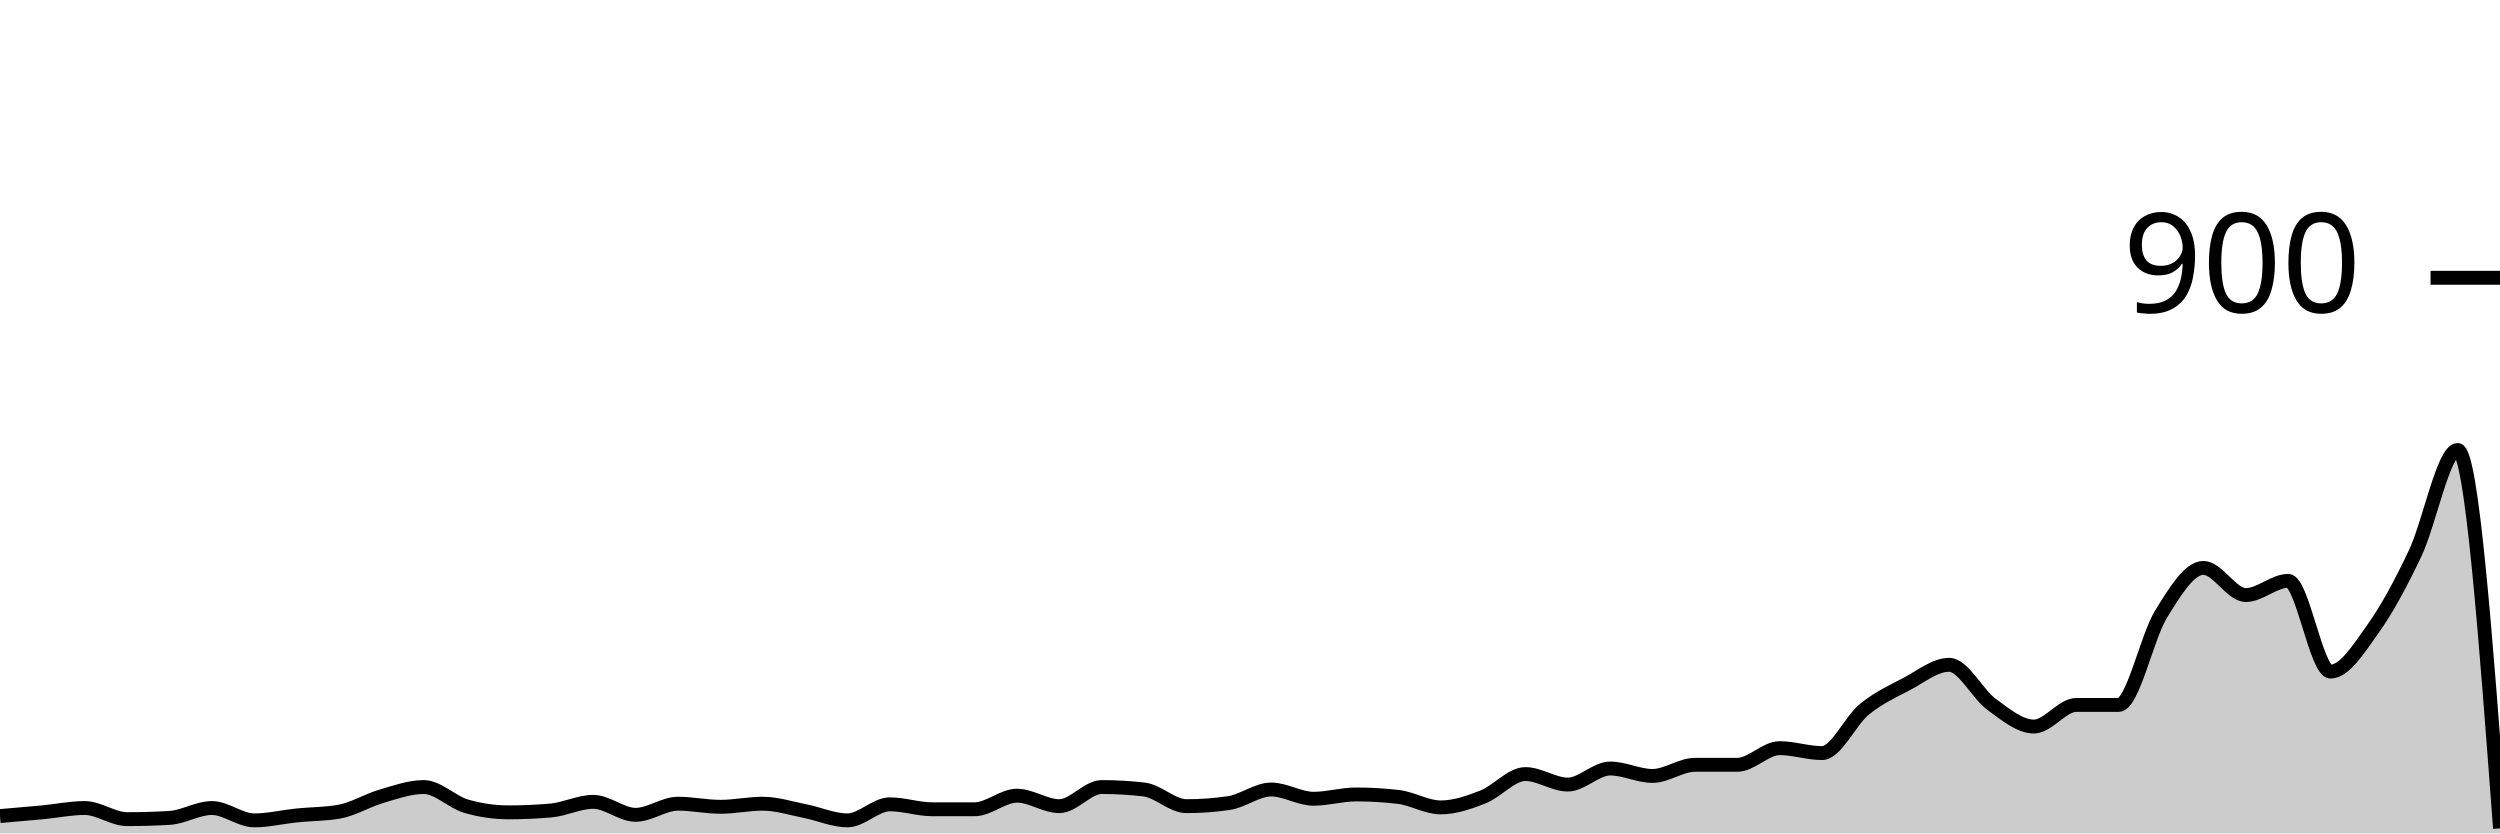
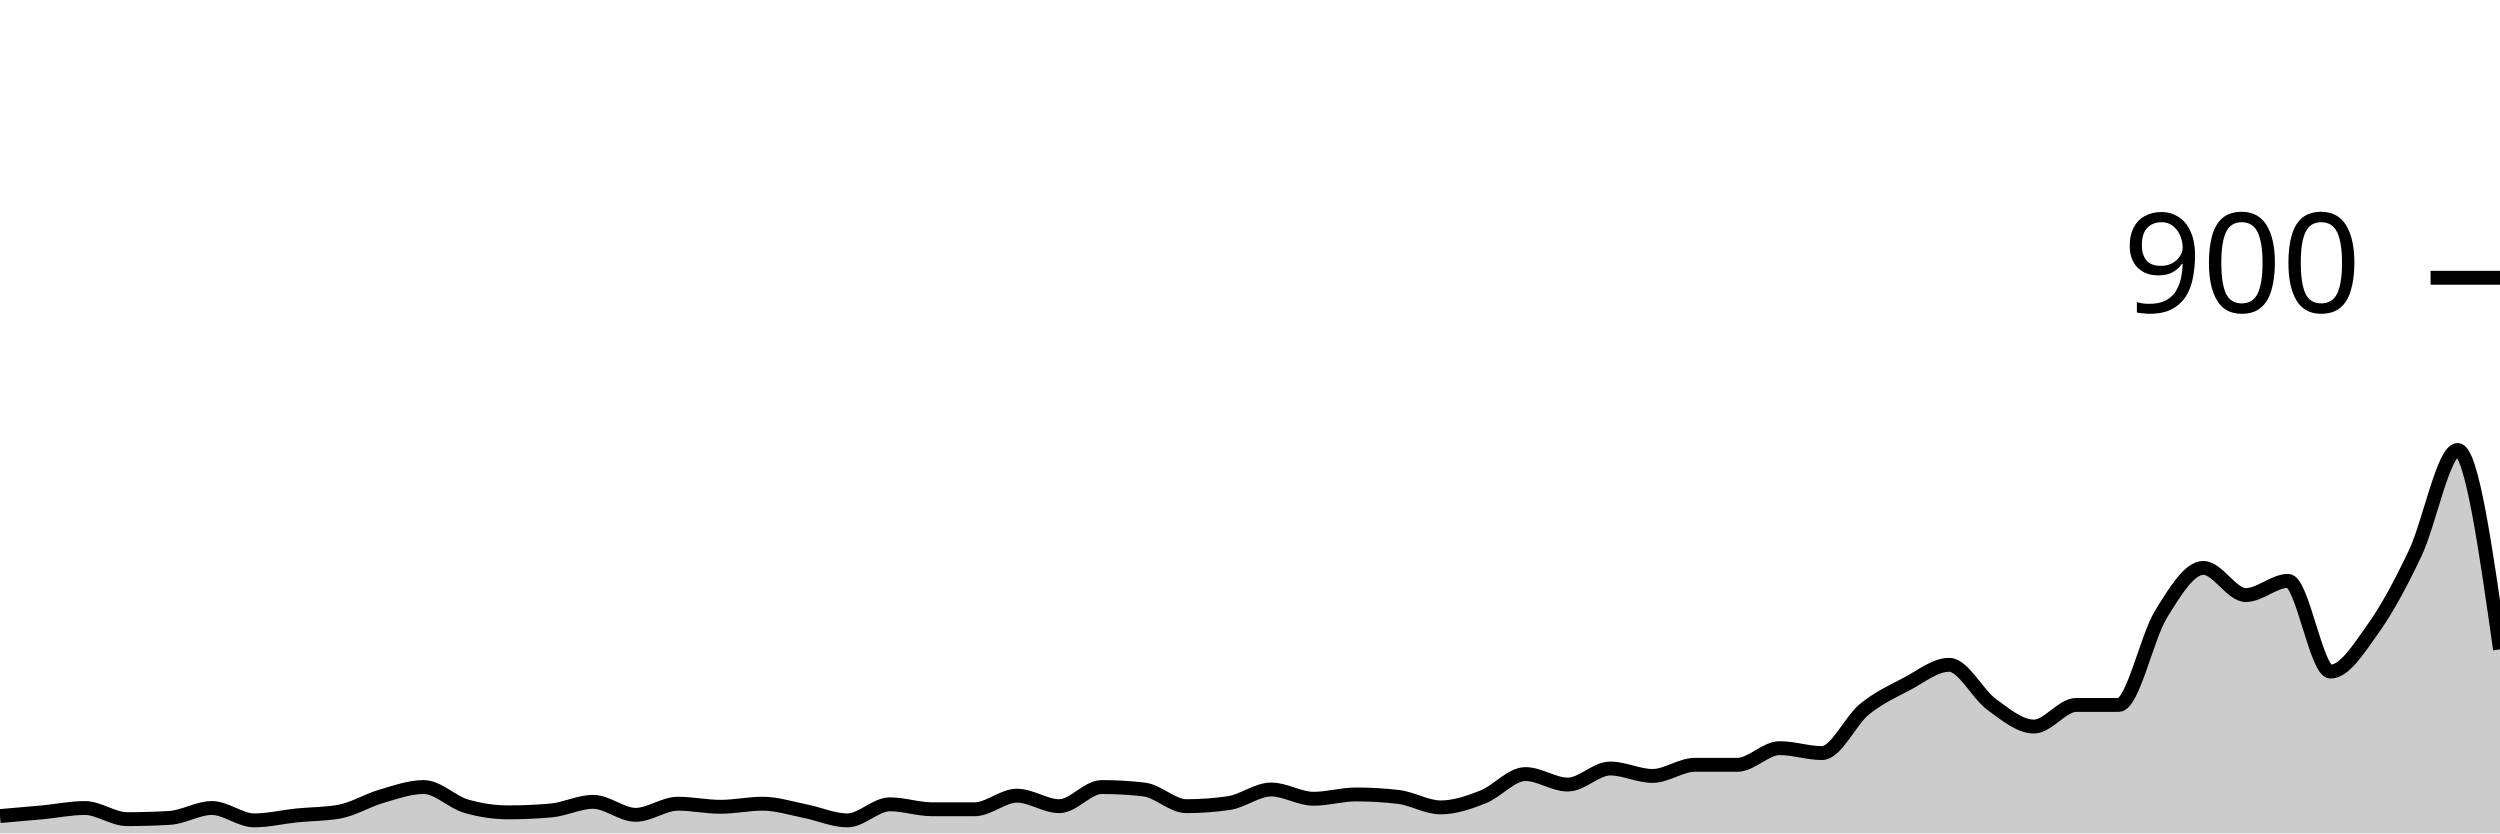
<svg xmlns="http://www.w3.org/2000/svg" viewBox="0 0 180 60">
  <g transform="translate(0,20)">
-     <path class="area" fill="rgba(0, 0, 0, 0.2)" d="M0,38.756C1.017,38.67,2.034,38.585,3.051,38.489C4.068,38.393,5.085,38.178,6.102,38.178C7.119,38.178,8.136,38.978,9.153,38.978C10.169,38.978,11.186,38.948,12.203,38.889C13.22,38.83,14.237,38.178,15.254,38.178C16.271,38.178,17.288,39.067,18.305,39.067C19.322,39.067,20.339,38.815,21.356,38.711C22.373,38.607,23.39,38.622,24.407,38.444C25.424,38.267,26.441,37.63,27.458,37.333C28.475,37.037,29.492,36.667,30.508,36.667C31.525,36.667,32.542,37.748,33.559,38.044C34.576,38.341,35.593,38.489,36.61,38.489C37.627,38.489,38.644,38.444,39.661,38.356C40.678,38.267,41.695,37.733,42.712,37.733C43.729,37.733,44.746,38.667,45.763,38.667C46.78,38.667,47.797,37.867,48.814,37.867C49.831,37.867,50.847,38.089,51.864,38.089C52.881,38.089,53.898,37.867,54.915,37.867C55.932,37.867,56.949,38.2,57.966,38.4C58.983,38.6,60,39.067,61.017,39.067C62.034,39.067,63.051,37.911,64.068,37.911C65.085,37.911,66.102,38.267,67.119,38.267C68.136,38.267,69.153,38.267,70.169,38.267C71.186,38.267,72.203,37.289,73.22,37.289C74.237,37.289,75.254,38.044,76.271,38.044C77.288,38.044,78.305,36.667,79.322,36.667C80.339,36.667,81.356,36.726,82.373,36.844C83.39,36.963,84.407,38.044,85.424,38.044C86.441,38.044,87.458,37.97,88.475,37.822C89.492,37.674,90.508,36.844,91.525,36.844C92.542,36.844,93.559,37.511,94.576,37.511C95.593,37.511,96.61,37.2,97.627,37.2C98.644,37.2,99.661,37.259,100.678,37.378C101.695,37.496,102.712,38.133,103.729,38.133C104.746,38.133,105.763,37.778,106.78,37.378C107.797,36.978,108.814,35.733,109.831,35.733C110.847,35.733,111.864,36.489,112.881,36.489C113.898,36.489,114.915,35.333,115.932,35.333C116.949,35.333,117.966,35.867,118.983,35.867C120,35.867,121.017,35.067,122.034,35.067C123.051,35.067,124.068,35.067,125.085,35.067C126.102,35.067,127.119,33.867,128.136,33.867C129.153,33.867,130.169,34.222,131.186,34.222C132.203,34.222,133.22,31.896,134.237,31.067C135.254,30.237,136.271,29.778,137.288,29.244C138.305,28.711,139.322,27.867,140.339,27.867C141.356,27.867,142.373,29.97,143.39,30.711C144.407,31.452,145.424,32.311,146.441,32.311C147.458,32.311,148.475,30.756,149.492,30.756C150.508,30.756,151.525,30.756,152.542,30.756C153.559,30.756,154.576,25.867,155.593,24.222C156.61,22.578,157.627,20.889,158.644,20.889C159.661,20.889,160.678,22.844,161.695,22.844C162.712,22.844,163.729,21.822,164.746,21.822C165.763,21.822,166.78,28.356,167.797,28.356C168.814,28.356,169.831,26.711,170.847,25.289C171.864,23.867,172.881,21.97,173.898,19.822C174.915,17.674,175.932,12.4,176.949,12.4C177.966,12.4,178.983,26.022,180,39.644L180,40C178.983,40,177.966,40,176.949,40C175.932,40,174.915,40,173.898,40C172.881,40,171.864,40,170.847,40C169.831,40,168.814,40,167.797,40C166.78,40,165.763,40,164.746,40C163.729,40,162.712,40,161.695,40C160.678,40,159.661,40,158.644,40C157.627,40,156.61,40,155.593,40C154.576,40,153.559,40,152.542,40C151.525,40,150.508,40,149.492,40C148.475,40,147.458,40,146.441,40C145.424,40,144.407,40,143.39,40C142.373,40,141.356,40,140.339,40C139.322,40,138.305,40,137.288,40C136.271,40,135.254,40,134.237,40C133.22,40,132.203,40,131.186,40C130.169,40,129.153,40,128.136,40C127.119,40,126.102,40,125.085,40C124.068,40,123.051,40,122.034,40C121.017,40,120,40,118.983,40C117.966,40,116.949,40,115.932,40C114.915,40,113.898,40,112.881,40C111.864,40,110.847,40,109.831,40C108.814,40,107.797,40,106.78,40C105.763,40,104.746,40,103.729,40C102.712,40,101.695,40,100.678,40C99.661,40,98.644,40,97.627,40C96.61,40,95.593,40,94.576,40C93.559,40,92.542,40,91.525,40C90.508,40,89.492,40,88.475,40C87.458,40,86.441,40,85.424,40C84.407,40,83.39,40,82.373,40C81.356,40,80.339,40,79.322,40C78.305,40,77.288,40,76.271,40C75.254,40,74.237,40,73.22,40C72.203,40,71.186,40,70.169,40C69.153,40,68.136,40,67.119,40C66.102,40,65.085,40,64.068,40C63.051,40,62.034,40,61.017,40C60,40,58.983,40,57.966,40C56.949,40,55.932,40,54.915,40C53.898,40,52.881,40,51.864,40C50.847,40,49.831,40,48.814,40C47.797,40,46.78,40,45.763,40C44.746,40,43.729,40,42.712,40C41.695,40,40.678,40,39.661,40C38.644,40,37.627,40,36.61,40C35.593,40,34.576,40,33.559,40C32.542,40,31.525,40,30.508,40C29.492,40,28.475,40,27.458,40C26.441,40,25.424,40,24.407,40C23.39,40,22.373,40,21.356,40C20.339,40,19.322,40,18.305,40C17.288,40,16.271,40,15.254,40C14.237,40,13.22,40,12.203,40C11.186,40,10.169,40,9.153,40C8.136,40,7.119,40,6.102,40C5.085,40,4.068,40,3.051,40C2.034,40,1.017,40,0,40Z" />
-     <path class="line" stroke="black" fill="none" d="M0,38.756C1.017,38.67,2.034,38.585,3.051,38.489C4.068,38.393,5.085,38.178,6.102,38.178C7.119,38.178,8.136,38.978,9.153,38.978C10.169,38.978,11.186,38.948,12.203,38.889C13.22,38.83,14.237,38.178,15.254,38.178C16.271,38.178,17.288,39.067,18.305,39.067C19.322,39.067,20.339,38.815,21.356,38.711C22.373,38.607,23.39,38.622,24.407,38.444C25.424,38.267,26.441,37.63,27.458,37.333C28.475,37.037,29.492,36.667,30.508,36.667C31.525,36.667,32.542,37.748,33.559,38.044C34.576,38.341,35.593,38.489,36.61,38.489C37.627,38.489,38.644,38.444,39.661,38.356C40.678,38.267,41.695,37.733,42.712,37.733C43.729,37.733,44.746,38.667,45.763,38.667C46.78,38.667,47.797,37.867,48.814,37.867C49.831,37.867,50.847,38.089,51.864,38.089C52.881,38.089,53.898,37.867,54.915,37.867C55.932,37.867,56.949,38.2,57.966,38.4C58.983,38.6,60,39.067,61.017,39.067C62.034,39.067,63.051,37.911,64.068,37.911C65.085,37.911,66.102,38.267,67.119,38.267C68.136,38.267,69.153,38.267,70.169,38.267C71.186,38.267,72.203,37.289,73.22,37.289C74.237,37.289,75.254,38.044,76.271,38.044C77.288,38.044,78.305,36.667,79.322,36.667C80.339,36.667,81.356,36.726,82.373,36.844C83.39,36.963,84.407,38.044,85.424,38.044C86.441,38.044,87.458,37.97,88.475,37.822C89.492,37.674,90.508,36.844,91.525,36.844C92.542,36.844,93.559,37.511,94.576,37.511C95.593,37.511,96.61,37.2,97.627,37.2C98.644,37.2,99.661,37.259,100.678,37.378C101.695,37.496,102.712,38.133,103.729,38.133C104.746,38.133,105.763,37.778,106.78,37.378C107.797,36.978,108.814,35.733,109.831,35.733C110.847,35.733,111.864,36.489,112.881,36.489C113.898,36.489,114.915,35.333,115.932,35.333C116.949,35.333,117.966,35.867,118.983,35.867C120,35.867,121.017,35.067,122.034,35.067C123.051,35.067,124.068,35.067,125.085,35.067C126.102,35.067,127.119,33.867,128.136,33.867C129.153,33.867,130.169,34.222,131.186,34.222C132.203,34.222,133.22,31.896,134.237,31.067C135.254,30.237,136.271,29.778,137.288,29.244C138.305,28.711,139.322,27.867,140.339,27.867C141.356,27.867,142.373,29.97,143.39,30.711C144.407,31.452,145.424,32.311,146.441,32.311C147.458,32.311,148.475,30.756,149.492,30.756C150.508,30.756,151.525,30.756,152.542,30.756C153.559,30.756,154.576,25.867,155.593,24.222C156.61,22.578,157.627,20.889,158.644,20.889C159.661,20.889,160.678,22.844,161.695,22.844C162.712,22.844,163.729,21.822,164.746,21.822C165.763,21.822,166.78,28.356,167.797,28.356C168.814,28.356,169.831,26.711,170.847,25.289C171.864,23.867,172.881,21.97,173.898,19.822C174.915,17.674,175.932,12.4,176.949,12.4C177.966,12.4,178.983,26.022,180,39.644" />
+     <path class="area" fill="rgba(0, 0, 0, 0.2)" d="M0,38.756C1.017,38.67,2.034,38.585,3.051,38.489C4.068,38.393,5.085,38.178,6.102,38.178C7.119,38.178,8.136,38.978,9.153,38.978C10.169,38.978,11.186,38.948,12.203,38.889C13.22,38.83,14.237,38.178,15.254,38.178C16.271,38.178,17.288,39.067,18.305,39.067C19.322,39.067,20.339,38.815,21.356,38.711C22.373,38.607,23.39,38.622,24.407,38.444C25.424,38.267,26.441,37.63,27.458,37.333C28.475,37.037,29.492,36.667,30.508,36.667C31.525,36.667,32.542,37.748,33.559,38.044C34.576,38.341,35.593,38.489,36.61,38.489C37.627,38.489,38.644,38.444,39.661,38.356C40.678,38.267,41.695,37.733,42.712,37.733C43.729,37.733,44.746,38.667,45.763,38.667C46.78,38.667,47.797,37.867,48.814,37.867C49.831,37.867,50.847,38.089,51.864,38.089C52.881,38.089,53.898,37.867,54.915,37.867C55.932,37.867,56.949,38.2,57.966,38.4C58.983,38.6,60,39.067,61.017,39.067C62.034,39.067,63.051,37.911,64.068,37.911C65.085,37.911,66.102,38.267,67.119,38.267C68.136,38.267,69.153,38.267,70.169,38.267C71.186,38.267,72.203,37.289,73.22,37.289C74.237,37.289,75.254,38.044,76.271,38.044C77.288,38.044,78.305,36.667,79.322,36.667C80.339,36.667,81.356,36.726,82.373,36.844C83.39,36.963,84.407,38.044,85.424,38.044C86.441,38.044,87.458,37.97,88.475,37.822C89.492,37.674,90.508,36.844,91.525,36.844C92.542,36.844,93.559,37.511,94.576,37.511C95.593,37.511,96.61,37.2,97.627,37.2C98.644,37.2,99.661,37.259,100.678,37.378C101.695,37.496,102.712,38.133,103.729,38.133C104.746,38.133,105.763,37.778,106.78,37.378C107.797,36.978,108.814,35.733,109.831,35.733C110.847,35.733,111.864,36.489,112.881,36.489C113.898,36.489,114.915,35.333,115.932,35.333C116.949,35.333,117.966,35.867,118.983,35.867C120,35.867,121.017,35.067,122.034,35.067C123.051,35.067,124.068,35.067,125.085,35.067C126.102,35.067,127.119,33.867,128.136,33.867C129.153,33.867,130.169,34.222,131.186,34.222C132.203,34.222,133.22,31.896,134.237,31.067C135.254,30.237,136.271,29.778,137.288,29.244C138.305,28.711,139.322,27.867,140.339,27.867C141.356,27.867,142.373,29.97,143.39,30.711C144.407,31.452,145.424,32.311,146.441,32.311C147.458,32.311,148.475,30.756,149.492,30.756C150.508,30.756,151.525,30.756,152.542,30.756C153.559,30.756,154.576,25.867,155.593,24.222C156.61,22.578,157.627,20.889,158.644,20.889C159.661,20.889,160.678,22.844,161.695,22.844C162.712,22.844,163.729,21.822,164.746,21.822C165.763,21.822,166.78,28.356,167.797,28.356C168.814,28.356,169.831,26.711,170.847,25.289C171.864,23.867,172.881,21.97,173.898,19.822C174.915,17.674,175.932,12.4,176.949,12.4C177.966,12.4,178.983,19.578,180,26.756L180,40C178.983,40,177.966,40,176.949,40C175.932,40,174.915,40,173.898,40C172.881,40,171.864,40,170.847,40C169.831,40,168.814,40,167.797,40C166.78,40,165.763,40,164.746,40C163.729,40,162.712,40,161.695,40C160.678,40,159.661,40,158.644,40C157.627,40,156.61,40,155.593,40C154.576,40,153.559,40,152.542,40C151.525,40,150.508,40,149.492,40C148.475,40,147.458,40,146.441,40C145.424,40,144.407,40,143.39,40C142.373,40,141.356,40,140.339,40C139.322,40,138.305,40,137.288,40C136.271,40,135.254,40,134.237,40C133.22,40,132.203,40,131.186,40C130.169,40,129.153,40,128.136,40C127.119,40,126.102,40,125.085,40C124.068,40,123.051,40,122.034,40C121.017,40,120,40,118.983,40C117.966,40,116.949,40,115.932,40C114.915,40,113.898,40,112.881,40C111.864,40,110.847,40,109.831,40C108.814,40,107.797,40,106.78,40C105.763,40,104.746,40,103.729,40C102.712,40,101.695,40,100.678,40C99.661,40,98.644,40,97.627,40C96.61,40,95.593,40,94.576,40C93.559,40,92.542,40,91.525,40C90.508,40,89.492,40,88.475,40C87.458,40,86.441,40,85.424,40C84.407,40,83.39,40,82.373,40C81.356,40,80.339,40,79.322,40C78.305,40,77.288,40,76.271,40C75.254,40,74.237,40,73.22,40C72.203,40,71.186,40,70.169,40C69.153,40,68.136,40,67.119,40C66.102,40,65.085,40,64.068,40C63.051,40,62.034,40,61.017,40C60,40,58.983,40,57.966,40C56.949,40,55.932,40,54.915,40C53.898,40,52.881,40,51.864,40C50.847,40,49.831,40,48.814,40C47.797,40,46.78,40,45.763,40C44.746,40,43.729,40,42.712,40C41.695,40,40.678,40,39.661,40C38.644,40,37.627,40,36.61,40C35.593,40,34.576,40,33.559,40C32.542,40,31.525,40,30.508,40C29.492,40,28.475,40,27.458,40C26.441,40,25.424,40,24.407,40C23.39,40,22.373,40,21.356,40C20.339,40,19.322,40,18.305,40C17.288,40,16.271,40,15.254,40C14.237,40,13.22,40,12.203,40C11.186,40,10.169,40,9.153,40C8.136,40,7.119,40,6.102,40C5.085,40,4.068,40,3.051,40C2.034,40,1.017,40,0,40Z" />
+     <path class="line" stroke="black" fill="none" d="M0,38.756C1.017,38.67,2.034,38.585,3.051,38.489C4.068,38.393,5.085,38.178,6.102,38.178C7.119,38.178,8.136,38.978,9.153,38.978C10.169,38.978,11.186,38.948,12.203,38.889C13.22,38.83,14.237,38.178,15.254,38.178C16.271,38.178,17.288,39.067,18.305,39.067C19.322,39.067,20.339,38.815,21.356,38.711C22.373,38.607,23.39,38.622,24.407,38.444C25.424,38.267,26.441,37.63,27.458,37.333C28.475,37.037,29.492,36.667,30.508,36.667C31.525,36.667,32.542,37.748,33.559,38.044C34.576,38.341,35.593,38.489,36.61,38.489C37.627,38.489,38.644,38.444,39.661,38.356C40.678,38.267,41.695,37.733,42.712,37.733C43.729,37.733,44.746,38.667,45.763,38.667C46.78,38.667,47.797,37.867,48.814,37.867C49.831,37.867,50.847,38.089,51.864,38.089C52.881,38.089,53.898,37.867,54.915,37.867C55.932,37.867,56.949,38.2,57.966,38.4C58.983,38.6,60,39.067,61.017,39.067C62.034,39.067,63.051,37.911,64.068,37.911C65.085,37.911,66.102,38.267,67.119,38.267C68.136,38.267,69.153,38.267,70.169,38.267C71.186,38.267,72.203,37.289,73.22,37.289C74.237,37.289,75.254,38.044,76.271,38.044C77.288,38.044,78.305,36.667,79.322,36.667C80.339,36.667,81.356,36.726,82.373,36.844C83.39,36.963,84.407,38.044,85.424,38.044C86.441,38.044,87.458,37.97,88.475,37.822C89.492,37.674,90.508,36.844,91.525,36.844C92.542,36.844,93.559,37.511,94.576,37.511C95.593,37.511,96.61,37.2,97.627,37.2C98.644,37.2,99.661,37.259,100.678,37.378C101.695,37.496,102.712,38.133,103.729,38.133C104.746,38.133,105.763,37.778,106.78,37.378C107.797,36.978,108.814,35.733,109.831,35.733C110.847,35.733,111.864,36.489,112.881,36.489C113.898,36.489,114.915,35.333,115.932,35.333C116.949,35.333,117.966,35.867,118.983,35.867C120,35.867,121.017,35.067,122.034,35.067C123.051,35.067,124.068,35.067,125.085,35.067C126.102,35.067,127.119,33.867,128.136,33.867C129.153,33.867,130.169,34.222,131.186,34.222C132.203,34.222,133.22,31.896,134.237,31.067C135.254,30.237,136.271,29.778,137.288,29.244C138.305,28.711,139.322,27.867,140.339,27.867C141.356,27.867,142.373,29.97,143.39,30.711C144.407,31.452,145.424,32.311,146.441,32.311C147.458,32.311,148.475,30.756,149.492,30.756C150.508,30.756,151.525,30.756,152.542,30.756C153.559,30.756,154.576,25.867,155.593,24.222C156.61,22.578,157.627,20.889,158.644,20.889C159.661,20.889,160.678,22.844,161.695,22.844C162.712,22.844,163.729,21.822,164.746,21.822C165.763,21.822,166.78,28.356,167.797,28.356C168.814,28.356,169.831,26.711,170.847,25.289C171.864,23.867,172.881,21.97,173.898,19.822C174.915,17.674,175.932,12.4,176.949,12.4C177.966,12.4,178.983,19.578,180,26.756" />
    <path class="axis-ceiling" stroke-width="1" stroke="black" fill="none" d="M175,0L180,0" />
    <text class="axis-ceiling-label" font-family="sans-serif" text-anchor="end" font-size="10px" x="170" y="2.5">900</text>
  </g>
</svg>
